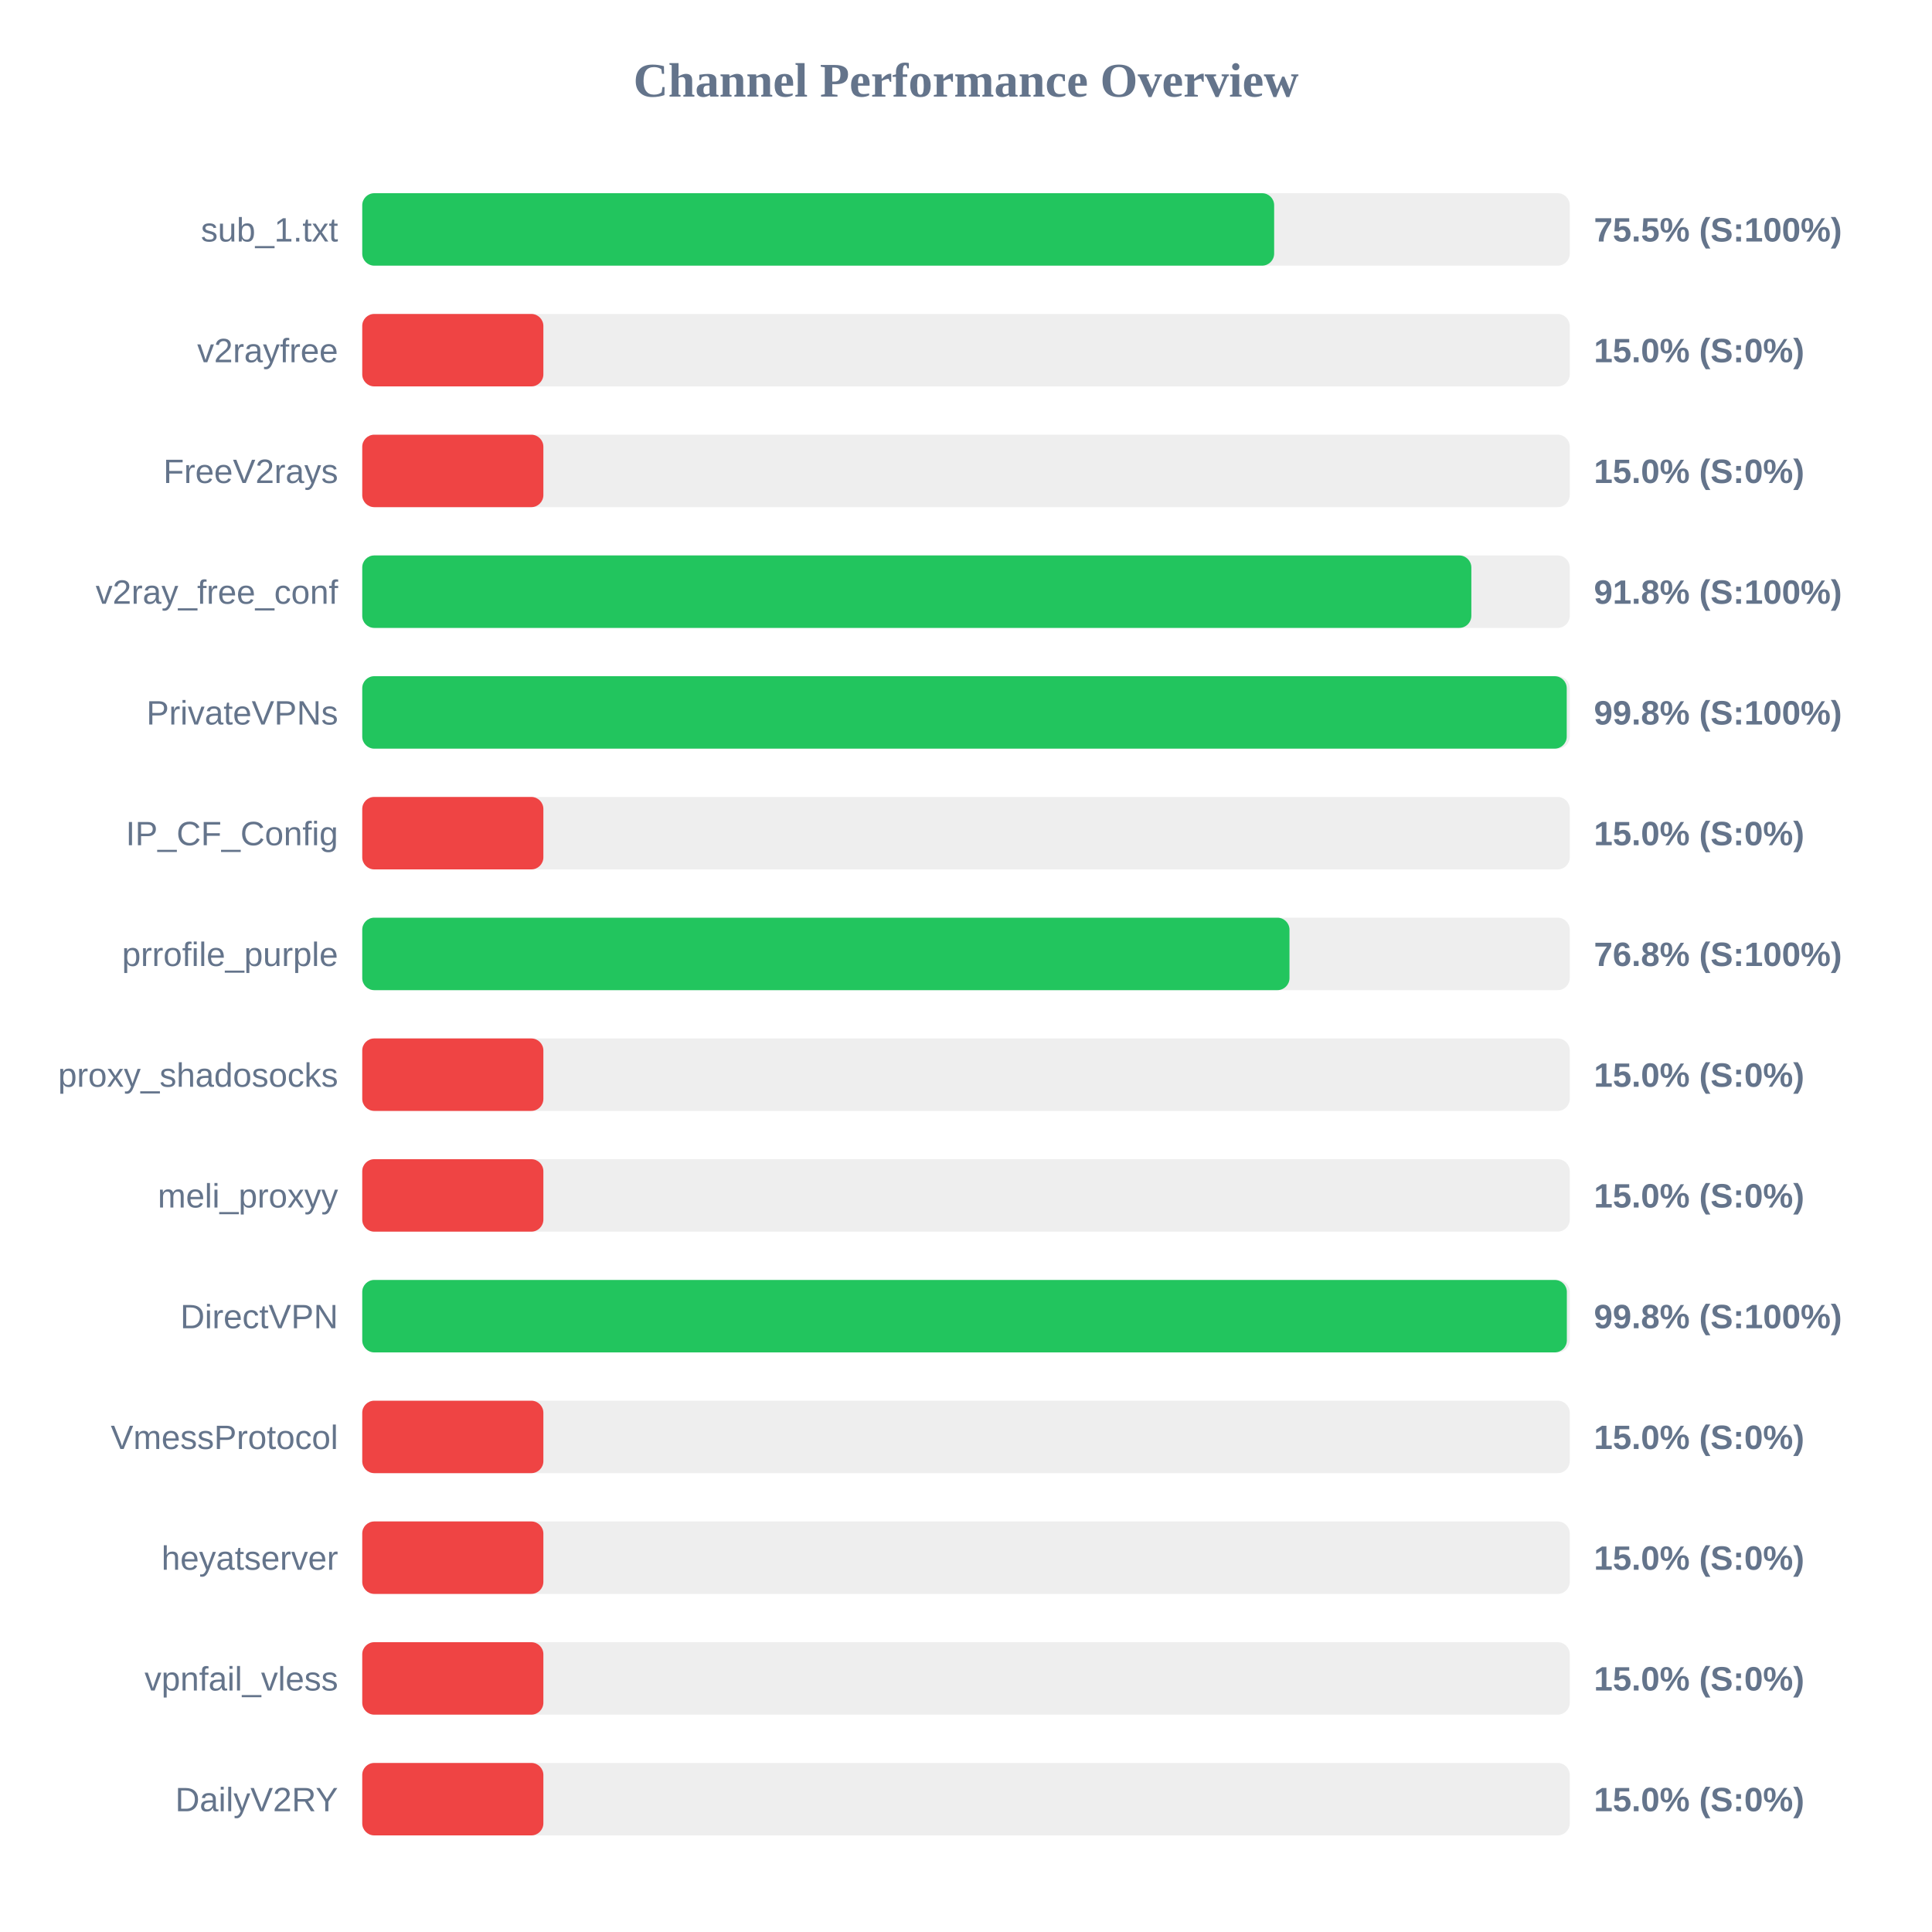
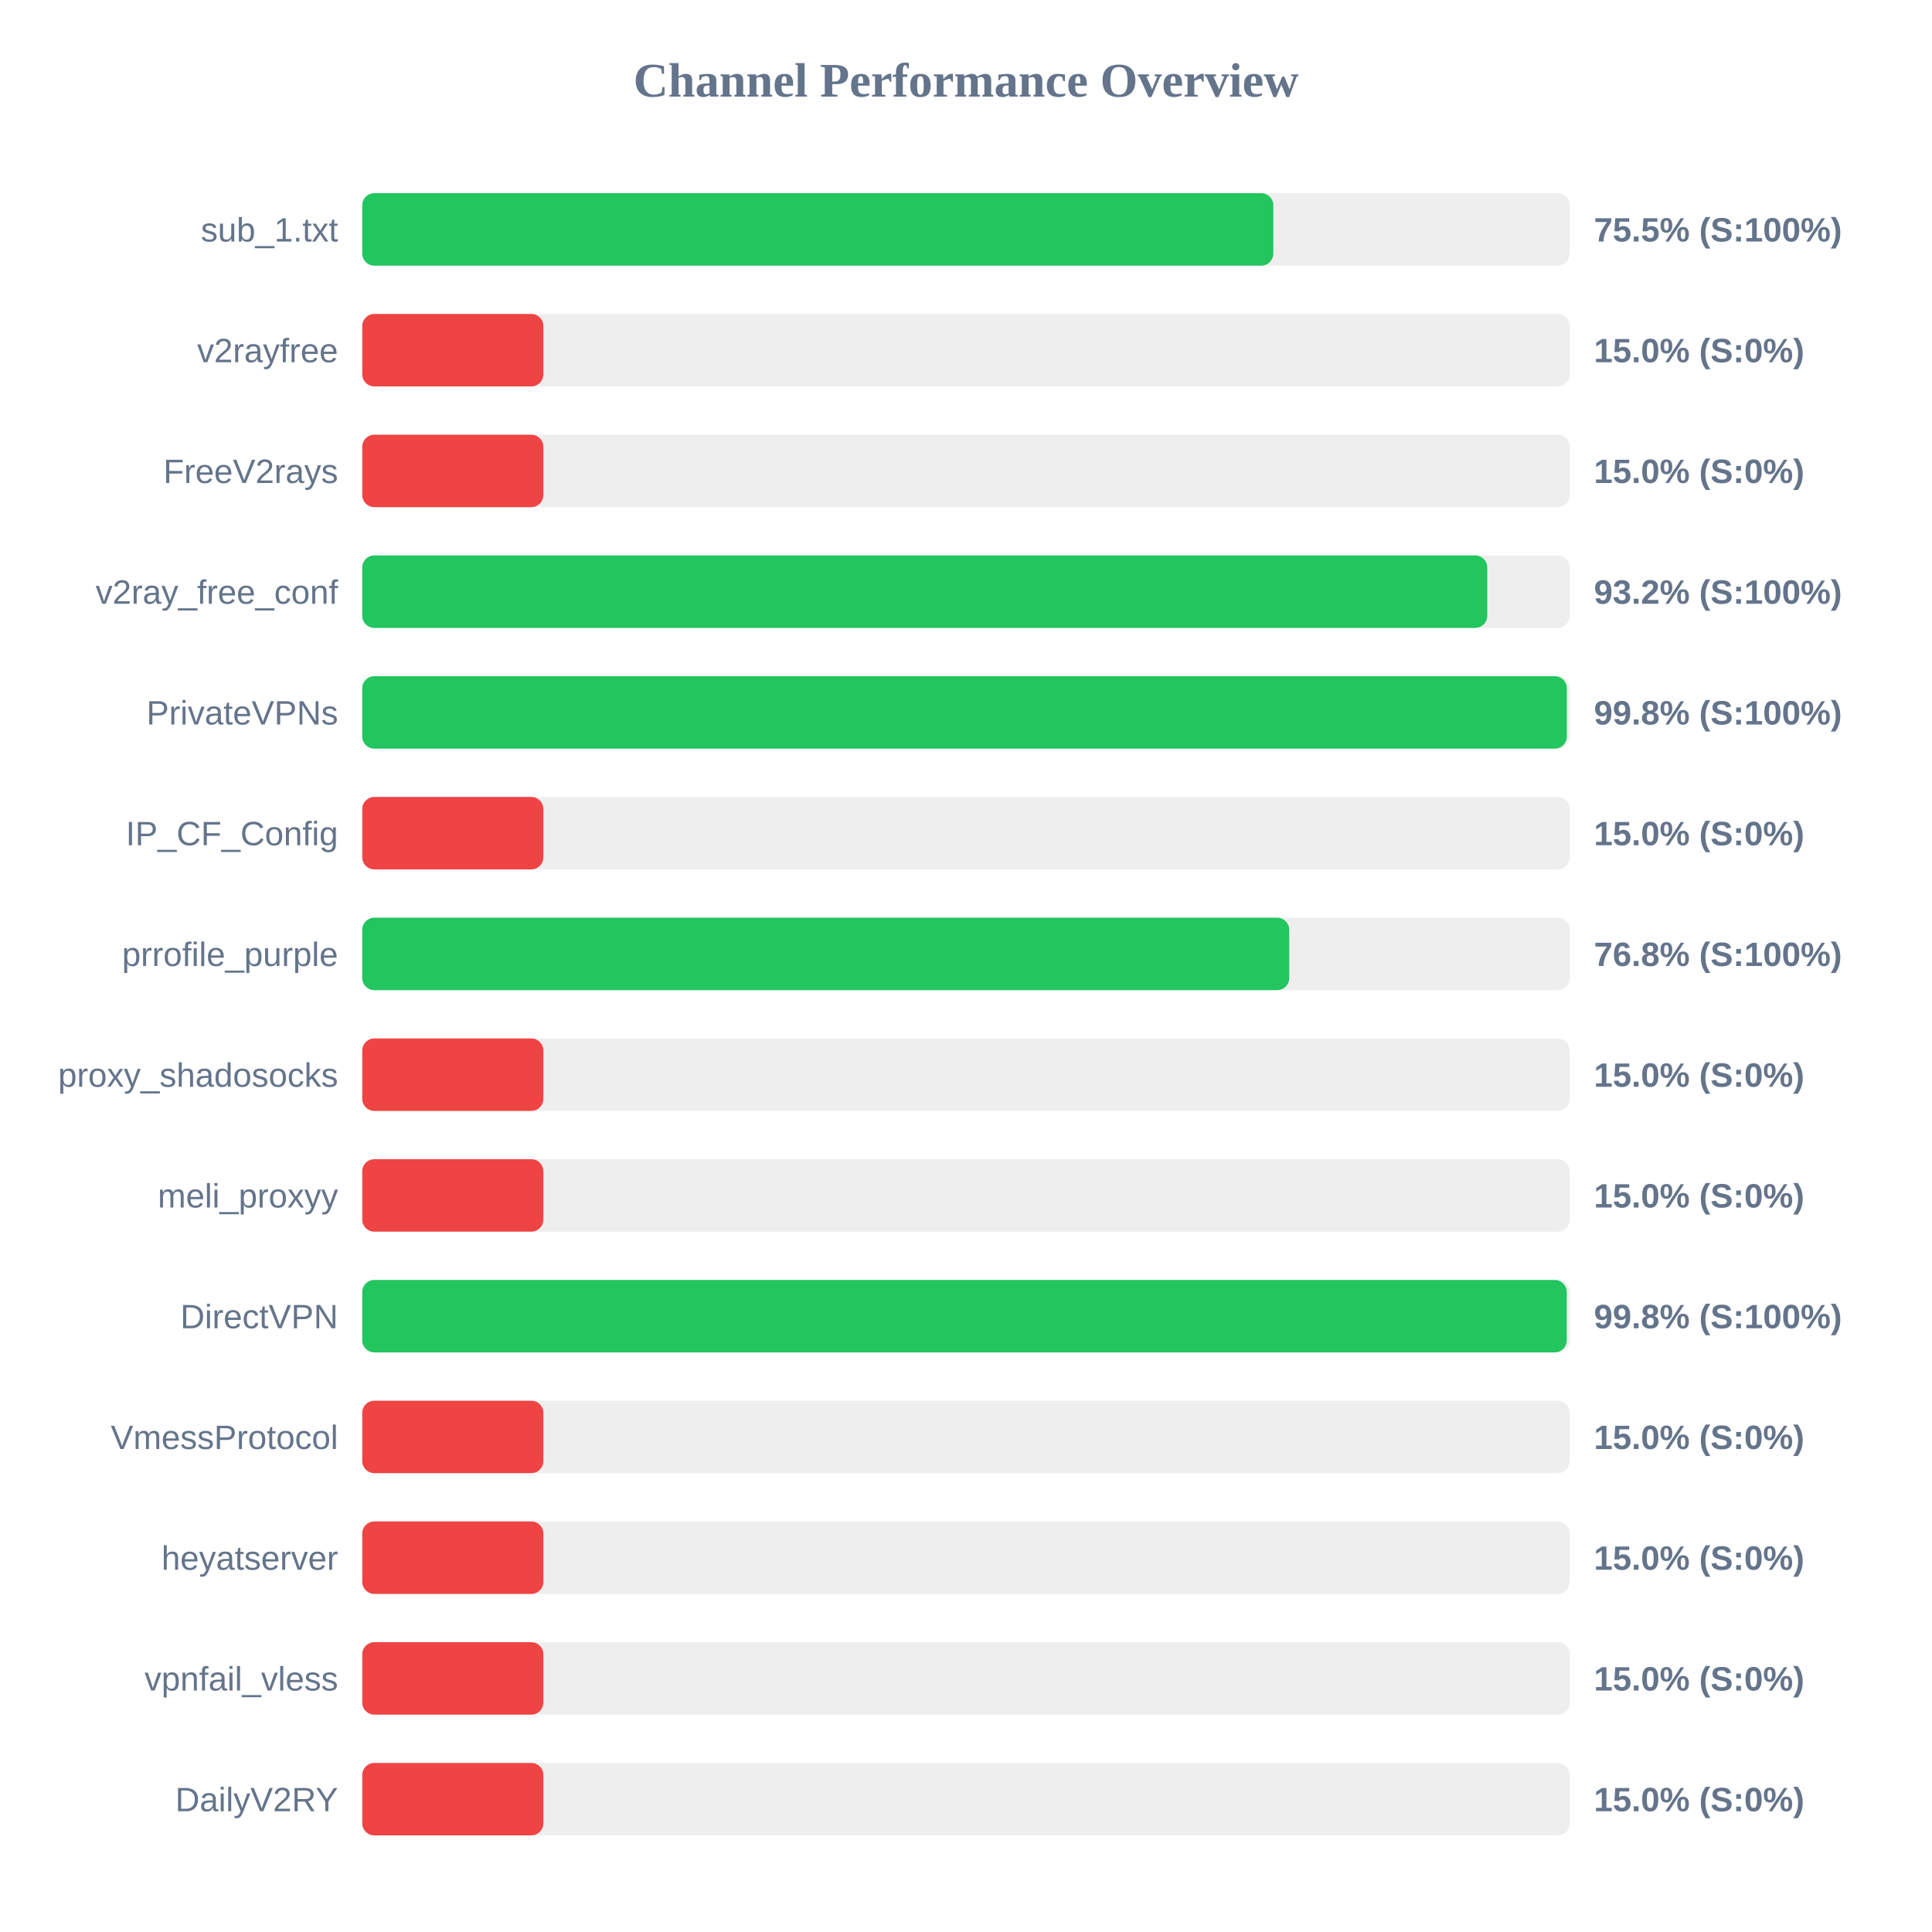
<svg xmlns="http://www.w3.org/2000/svg" width="800" height="800" version="1.1">
  <style>
        .row { font: 14px Arial; fill: #64748b; }
        .score { font: bold 14px Arial; fill: #64748b; }
    </style>
  <text x="400" y="40" text-anchor="middle" font-size="20px" font-weight="bold" fill="#64748b">Channel Performance Overview</text>
  <rect x="150" y="80" width="500" height="30" fill="#eee" rx="5" />
-   <rect x="150" y="80" width="377.6" height="30" fill="#22c55e" rx="5" />
+   <rect x="150" y="80" width="377.25" height="30" fill="#22c55e" rx="5" />
  <text x="140" y="100" text-anchor="end" class="row">sub_1.txt</text>
  <text x="660" y="100" text-anchor="start" class="score">75.5% (S:100%)</text>
  <rect x="150" y="130" width="500" height="30" fill="#eee" rx="5" />
  <rect x="150" y="130" width="75.0" height="30" fill="#ef4444" rx="5" />
  <text x="140" y="150" text-anchor="end" class="row">v2rayfree</text>
  <text x="660" y="150" text-anchor="start" class="score">15.0% (S:0%)</text>
  <rect x="150" y="180" width="500" height="30" fill="#eee" rx="5" />
  <rect x="150" y="180" width="75.0" height="30" fill="#ef4444" rx="5" />
  <text x="140" y="200" text-anchor="end" class="row">FreeV2rays</text>
  <text x="660" y="200" text-anchor="start" class="score">15.0% (S:0%)</text>
  <rect x="150" y="230" width="500" height="30" fill="#eee" rx="5" />
-   <rect x="150" y="230" width="459.25" height="30" fill="#22c55e" rx="5" />
+   <rect x="150" y="230" width="465.85" height="30" fill="#22c55e" rx="5" />
  <text x="140" y="250" text-anchor="end" class="row">v2ray_free_conf</text>
-   <text x="660" y="250" text-anchor="start" class="score">91.8% (S:100%)</text>
+   <text x="660" y="250" text-anchor="start" class="score">93.2% (S:100%)</text>
  <rect x="150" y="280" width="500" height="30" fill="#eee" rx="5" />
-   <rect x="150" y="280" width="498.75" height="30" fill="#22c55e" rx="5" />
+   <rect x="150" y="280" width="498.8" height="30" fill="#22c55e" rx="5" />
  <text x="140" y="300" text-anchor="end" class="row">PrivateVPNs</text>
  <text x="660" y="300" text-anchor="start" class="score">99.8% (S:100%)</text>
  <rect x="150" y="330" width="500" height="30" fill="#eee" rx="5" />
  <rect x="150" y="330" width="75.0" height="30" fill="#ef4444" rx="5" />
  <text x="140" y="350" text-anchor="end" class="row">IP_CF_Config</text>
  <text x="660" y="350" text-anchor="start" class="score">15.0% (S:0%)</text>
  <rect x="150" y="380" width="500" height="30" fill="#eee" rx="5" />
-   <rect x="150" y="380" width="383.95" height="30" fill="#22c55e" rx="5" />
+   <rect x="150" y="380" width="383.85" height="30" fill="#22c55e" rx="5" />
  <text x="140" y="400" text-anchor="end" class="row">prrofile_purple</text>
  <text x="660" y="400" text-anchor="start" class="score">76.8% (S:100%)</text>
  <rect x="150" y="430" width="500" height="30" fill="#eee" rx="5" />
  <rect x="150" y="430" width="75.0" height="30" fill="#ef4444" rx="5" />
  <text x="140" y="450" text-anchor="end" class="row">proxy_shadosocks</text>
  <text x="660" y="450" text-anchor="start" class="score">15.0% (S:0%)</text>
  <rect x="150" y="480" width="500" height="30" fill="#eee" rx="5" />
  <rect x="150" y="480" width="75.0" height="30" fill="#ef4444" rx="5" />
  <text x="140" y="500" text-anchor="end" class="row">meli_proxyy</text>
  <text x="660" y="500" text-anchor="start" class="score">15.0% (S:0%)</text>
  <rect x="150" y="530" width="500" height="30" fill="#eee" rx="5" />
-   <rect x="150" y="530" width="498.8" height="30" fill="#22c55e" rx="5" />
+   <rect x="150" y="530" width="498.75" height="30" fill="#22c55e" rx="5" />
  <text x="140" y="550" text-anchor="end" class="row">DirectVPN</text>
  <text x="660" y="550" text-anchor="start" class="score">99.8% (S:100%)</text>
  <rect x="150" y="580" width="500" height="30" fill="#eee" rx="5" />
  <rect x="150" y="580" width="75.0" height="30" fill="#ef4444" rx="5" />
  <text x="140" y="600" text-anchor="end" class="row">VmessProtocol</text>
  <text x="660" y="600" text-anchor="start" class="score">15.0% (S:0%)</text>
  <rect x="150" y="630" width="500" height="30" fill="#eee" rx="5" />
  <rect x="150" y="630" width="75.0" height="30" fill="#ef4444" rx="5" />
  <text x="140" y="650" text-anchor="end" class="row">heyatserver</text>
  <text x="660" y="650" text-anchor="start" class="score">15.0% (S:0%)</text>
  <rect x="150" y="680" width="500" height="30" fill="#eee" rx="5" />
  <rect x="150" y="680" width="75.0" height="30" fill="#ef4444" rx="5" />
  <text x="140" y="700" text-anchor="end" class="row">vpnfail_vless</text>
  <text x="660" y="700" text-anchor="start" class="score">15.0% (S:0%)</text>
  <rect x="150" y="730" width="500" height="30" fill="#eee" rx="5" />
  <rect x="150" y="730" width="75.0" height="30" fill="#ef4444" rx="5" />
  <text x="140" y="750" text-anchor="end" class="row">DailyV2RY</text>
  <text x="660" y="750" text-anchor="start" class="score">15.0% (S:0%)</text>
</svg>
